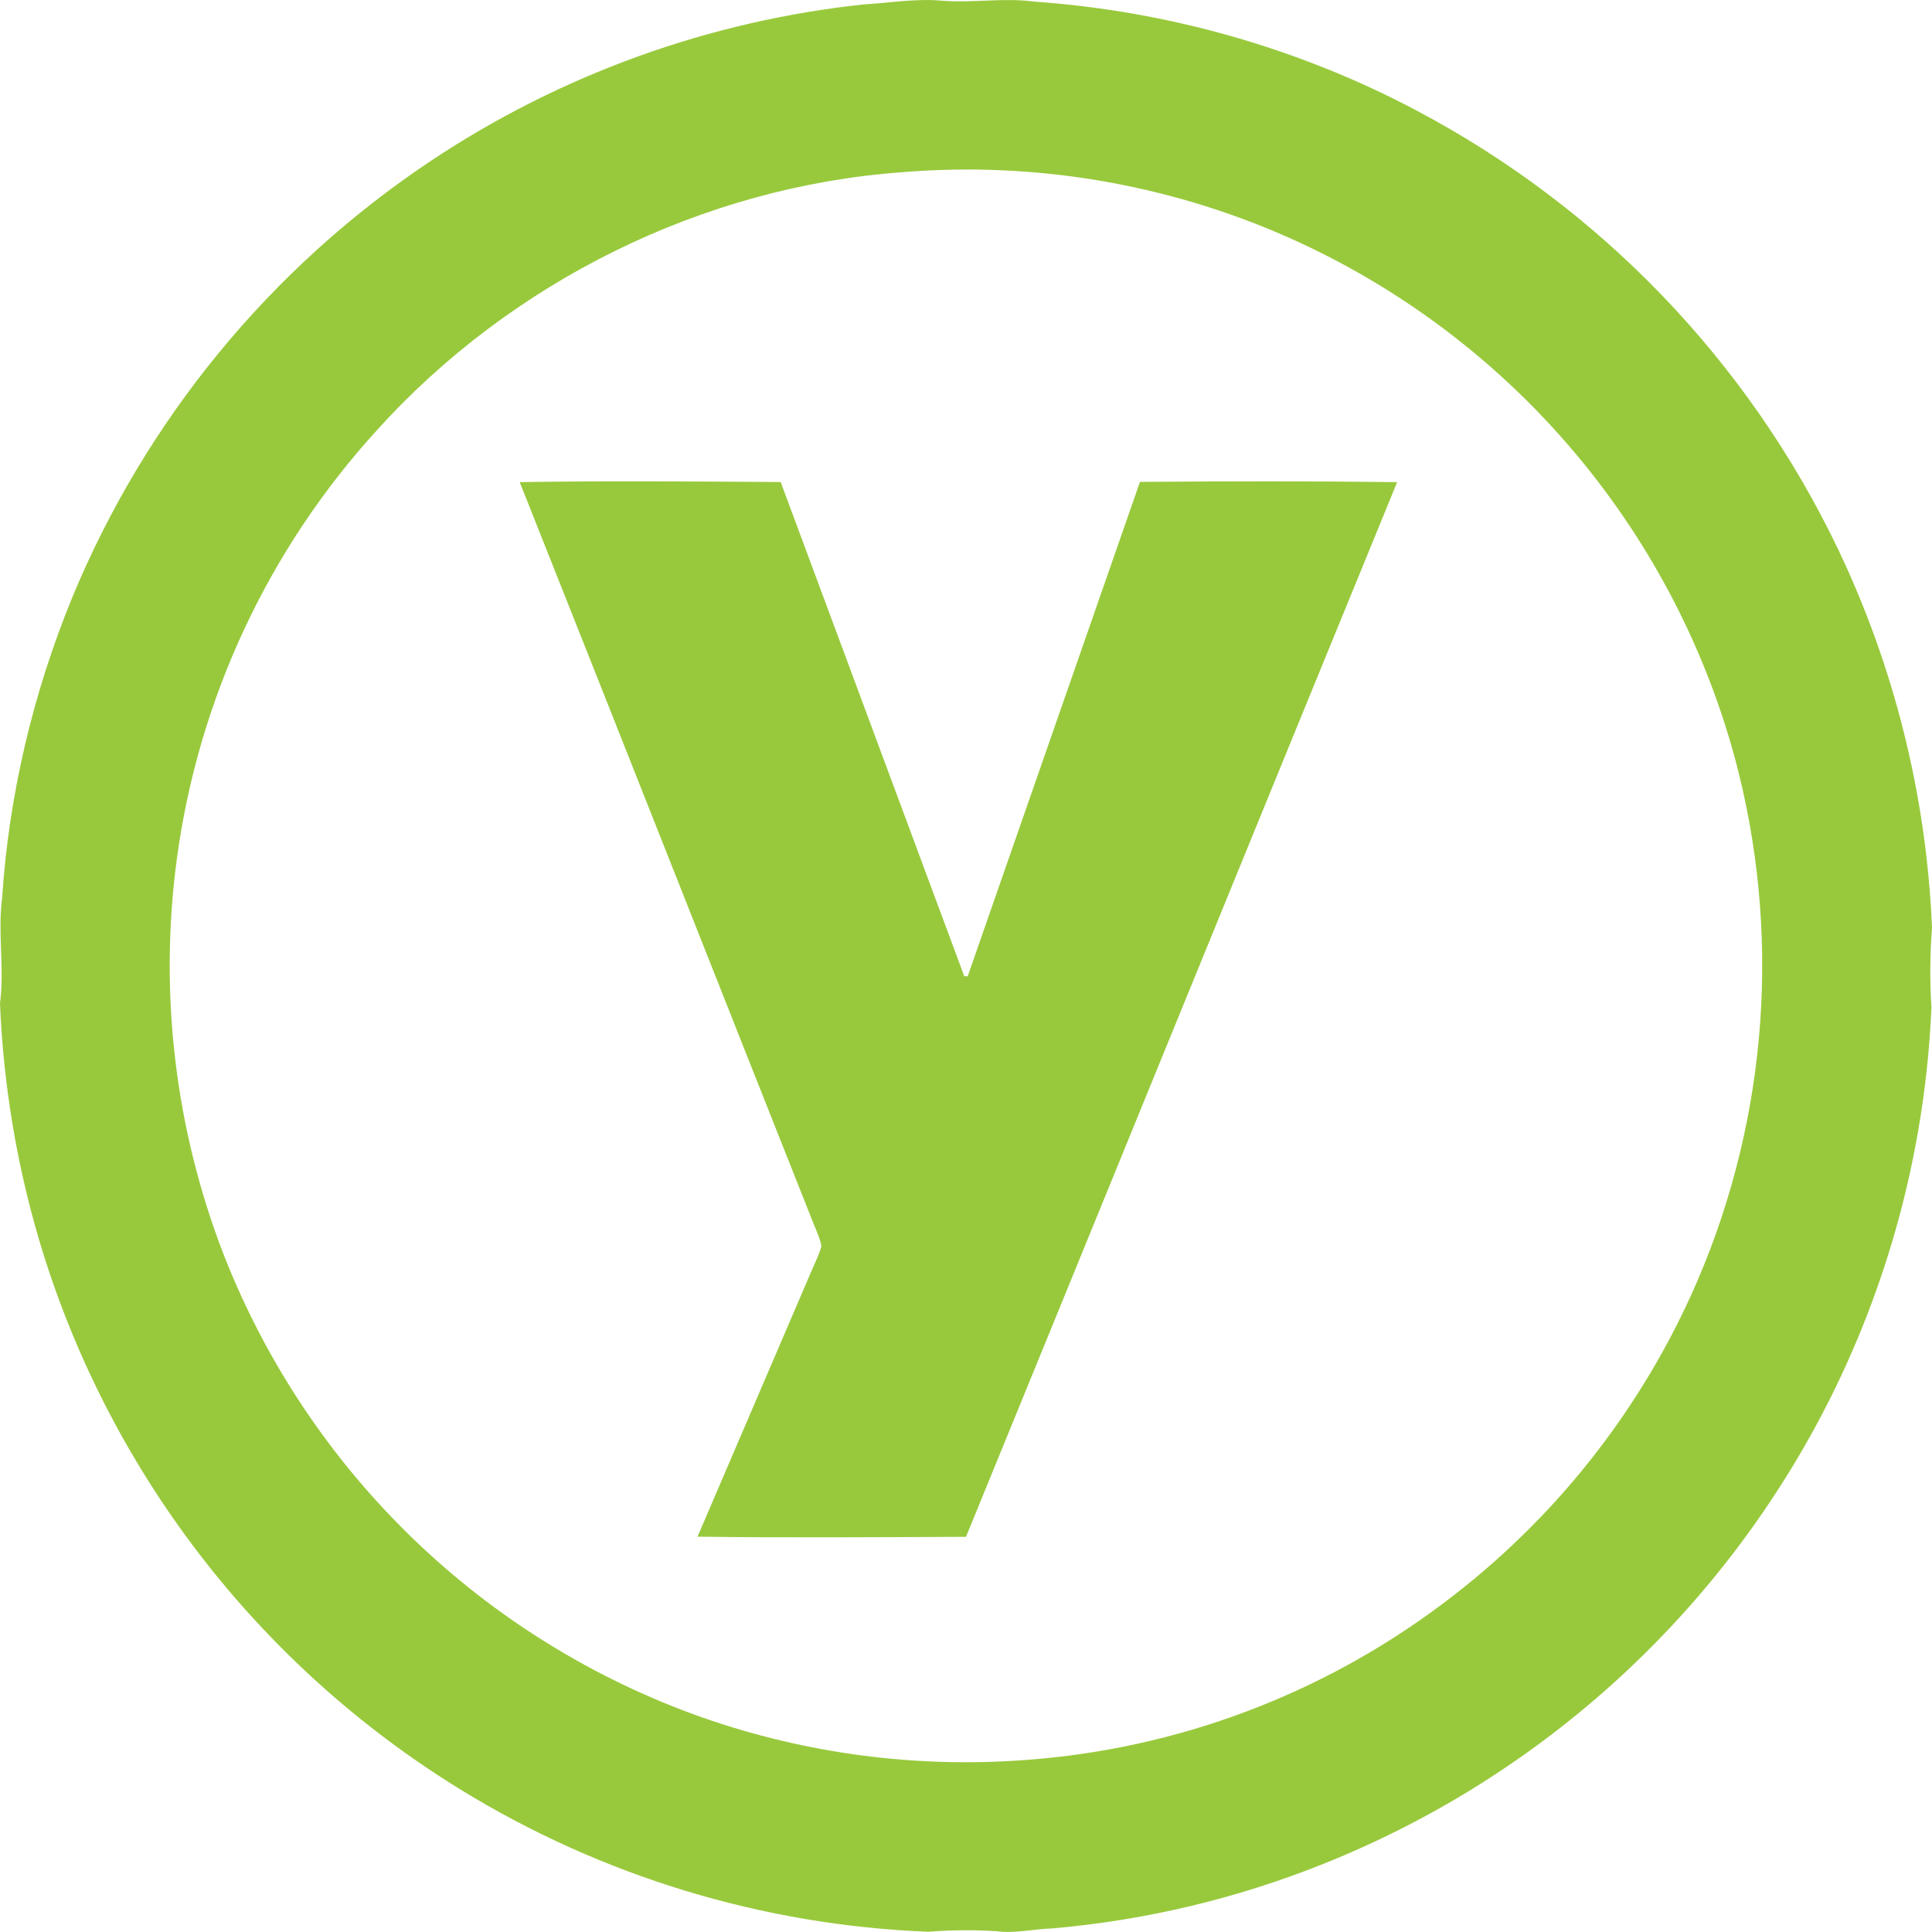
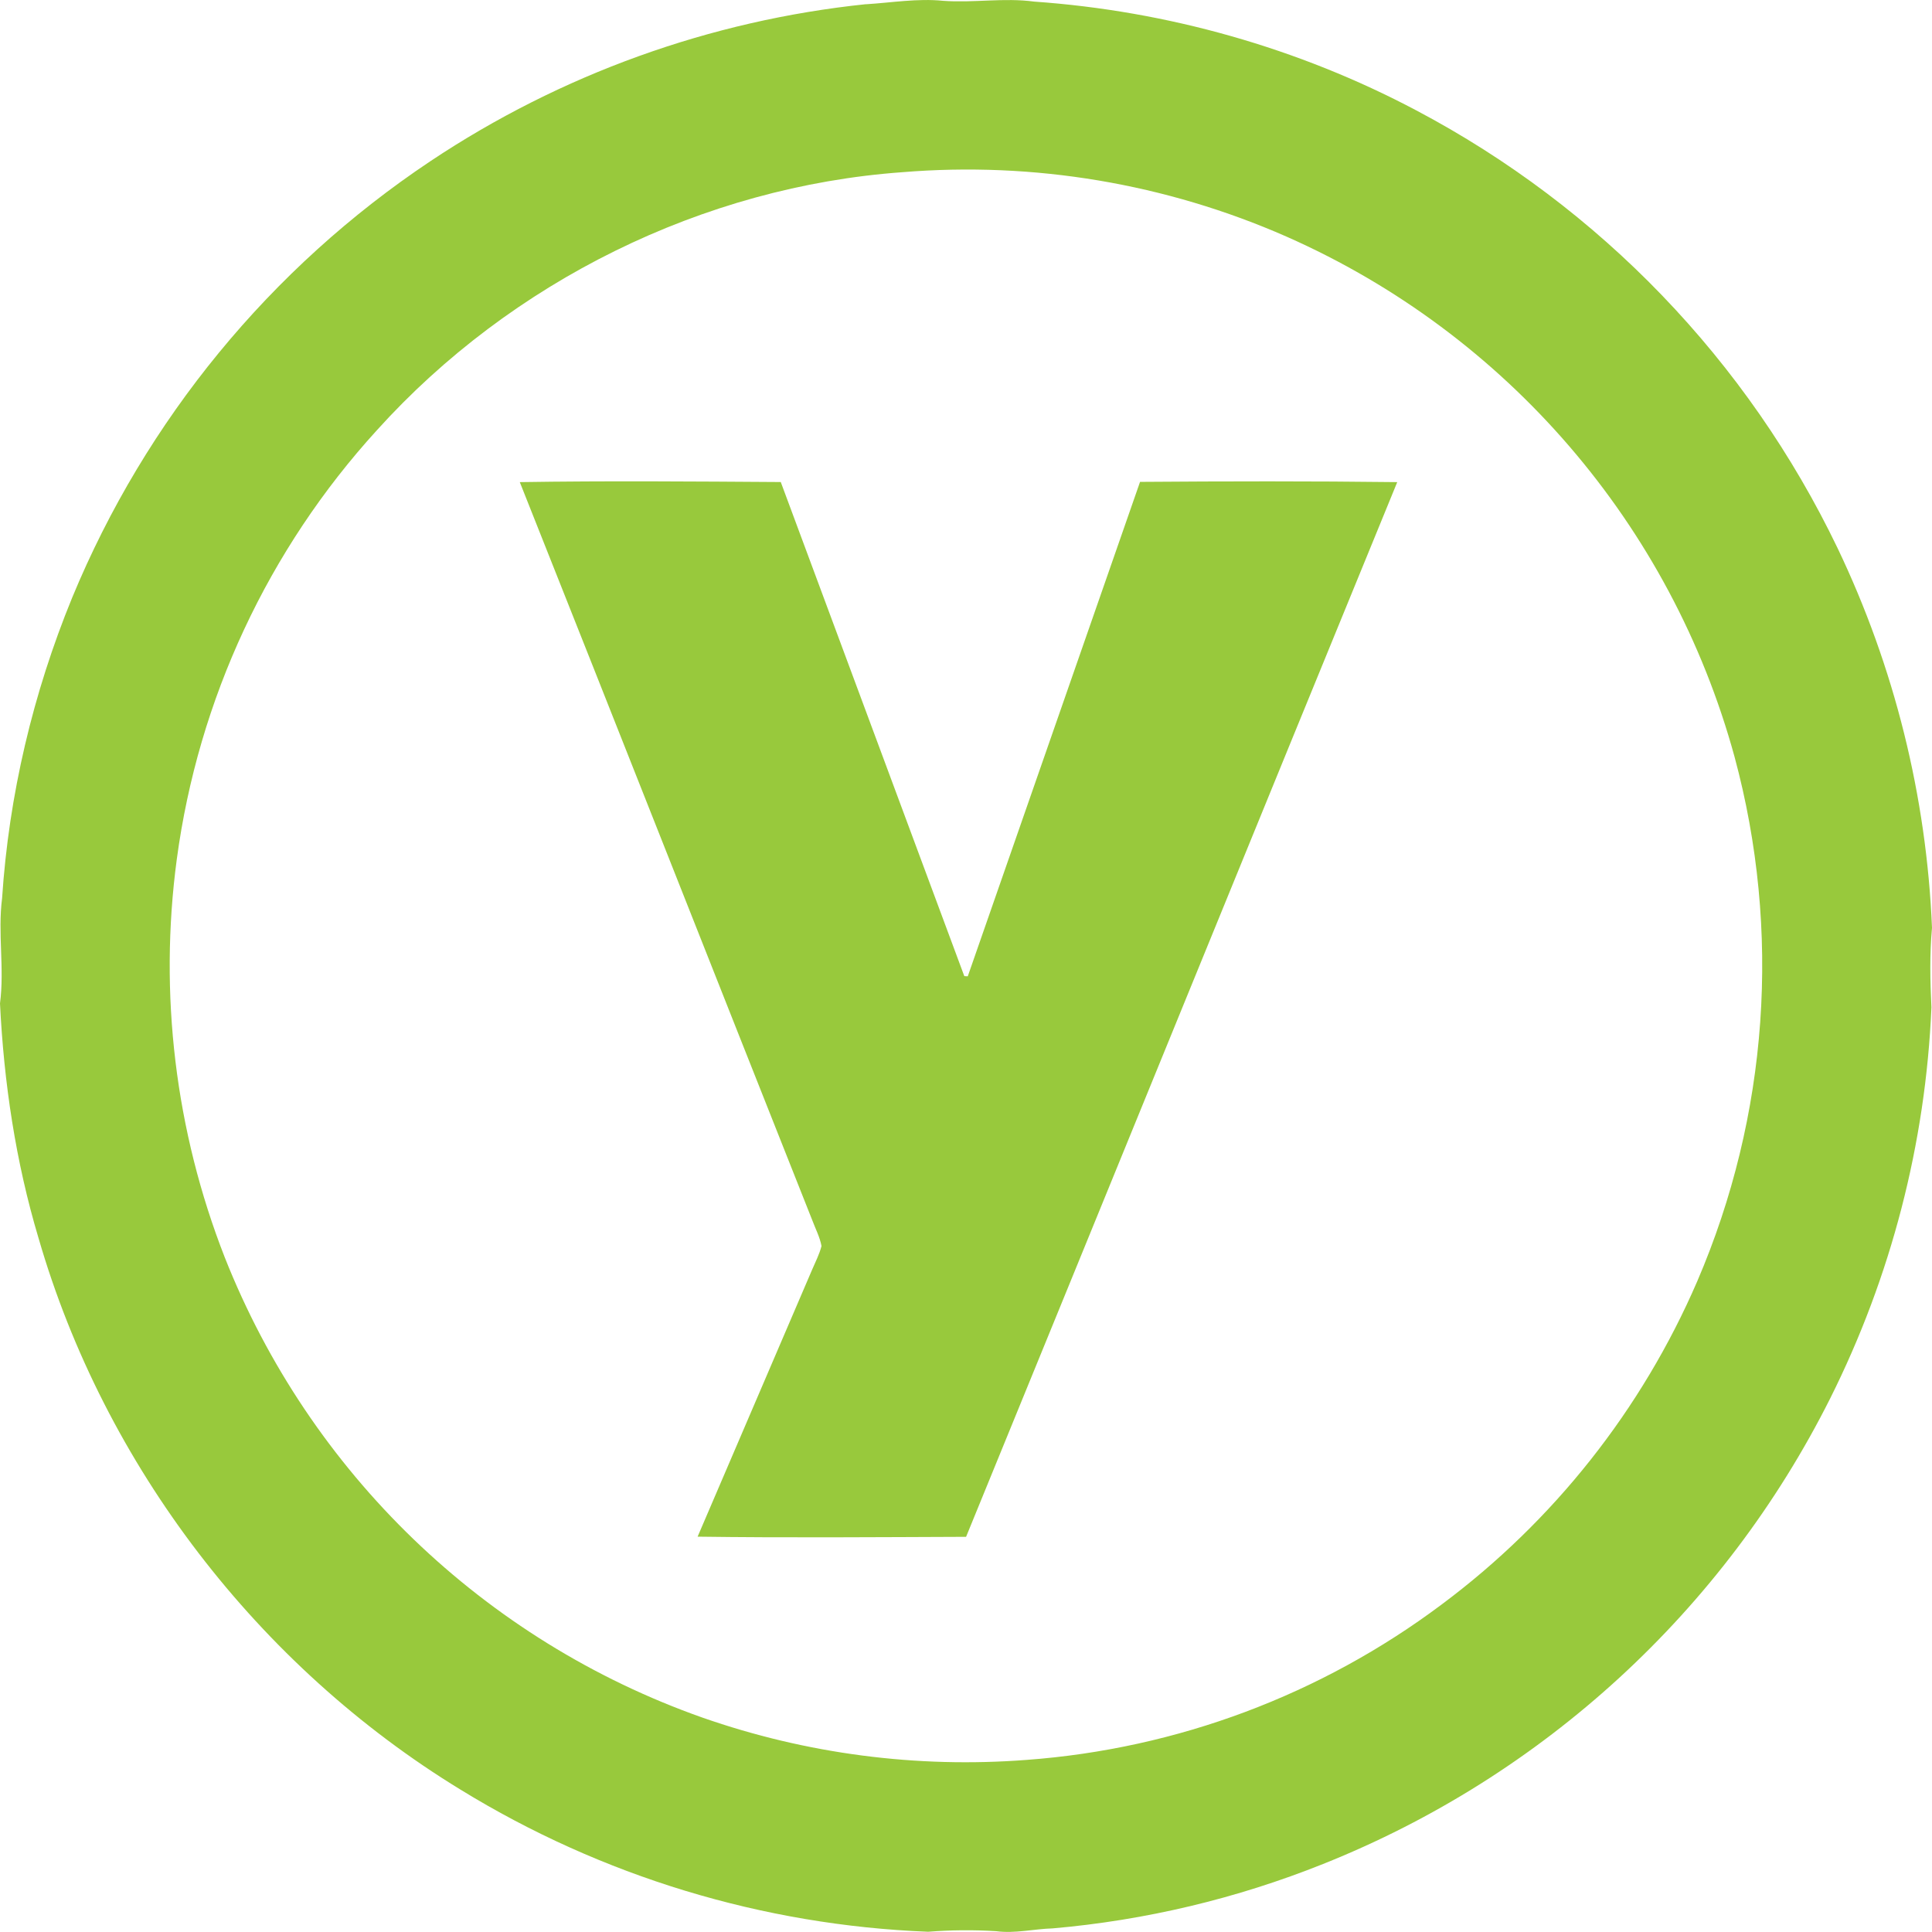
<svg xmlns="http://www.w3.org/2000/svg" fill="none" viewBox="0 0 24 24">
-   <path fill="#98c93c" d="M10.756.053c.32-.02.64-.075.96-.043.378.028.756-.041 1.132.01 1.652.116 3.28.575 4.745 1.351a12.05 12.05 0 0 1 5.235 5.44A12.1 12.1 0 0 1 24 11.526a7 7 0 0 0-.007.988 12 12 0 0 1-1.258 4.858 12.04 12.04 0 0 1-6.299 5.783 11.8 11.8 0 0 1-3.358.8c-.235.007-.468.066-.703.035a6 6 0 0 0-.845.007 12 12 0 0 1-5.81-1.767 12.04 12.04 0 0 1-5.242-6.853A12.2 12.2 0 0 1 0 12.465c.057-.435-.03-.873.026-1.307C.11 9.877.41 8.611.897 7.423a12.06 12.06 0 0 1 4.45-5.421 12 12 0 0 1 5.41-1.95m.454 2.087c-2.48.178-4.862 1.36-6.527 3.203a9.86 9.86 0 0 0-2.488 5.333 9.95 9.95 0 0 0 .595 4.942 9.94 9.94 0 0 0 5.933 5.718 9.9 9.9 0 0 0 4.03.527 9.8 9.8 0 0 0 5.154-1.93 9.9 9.9 0 0 0 3.176-4.016 9.94 9.94 0 0 0 .463-6.515 9.93 9.93 0 0 0-5.564-6.461 9.85 9.85 0 0 0-4.773-.801m-4.754 3.85c1.08-.017 2.162-.008 3.242-.001l2.28 6.138.043.002 2.14-6.142c1.065-.008 2.13-.01 3.195.003-1.79 4.366-3.569 8.736-5.356 13.102-1.111.004-2.223.013-3.335-.002l1.423-3.318c.041-.096.09-.19.116-.292-.02-.11-.073-.21-.112-.314-1.214-3.058-2.42-6.119-3.636-9.176" />
+   <path fill="#98c93c" d="M10.756.053c.32-.02.64-.075.96-.043.378.028.756-.041 1.132.01 1.652.116 3.28.575 4.745 1.351a12.05 12.05 0 0 1 5.235 5.44A12.1 12.1 0 0 1 24 11.526c-.03.329-.023.658-.007.988a12 12 0 0 1-1.258 4.858 12.04 12.04 0 0 1-6.299 5.783 11.8 11.8 0 0 1-3.358.8c-.235.007-.468.066-.703.035a6 6 0 0 0-.845.007 12 12 0 0 1-5.81-1.766c-2.512-1.535-4.423-4.024-5.242-6.853-.283-.946-.43-1.93-.478-2.913.057-.435-.03-.873.026-1.307C.11 9.877.41 8.611.897 7.423a12.06 12.06 0 0 1 4.45-5.421 12 12 0 0 1 5.41-1.95m.454 2.087c-2.48.178-4.862 1.36-6.527 3.203a9.86 9.86 0 0 0-2.488 5.333 9.95 9.95 0 0 0 .595 4.942 9.94 9.94 0 0 0 5.933 5.719 9.9 9.9 0 0 0 4.03.526 9.8 9.8 0 0 0 5.154-1.93 9.9 9.9 0 0 0 3.176-4.016 9.94 9.94 0 0 0 .463-6.515 9.93 9.93 0 0 0-5.564-6.461 9.85 9.85 0 0 0-4.772-.801m-4.754 3.85c1.08-.017 2.162-.008 3.242-.001l2.28 6.138.043.002 2.14-6.142c1.065-.008 2.13-.01 3.195.003-1.79 4.366-3.569 8.736-5.356 13.102-1.111.004-2.223.013-3.335-.002l1.423-3.318c.041-.096.09-.19.116-.292-.02-.11-.073-.21-.112-.314-1.214-3.058-2.42-6.119-3.636-9.176" />
</svg>
